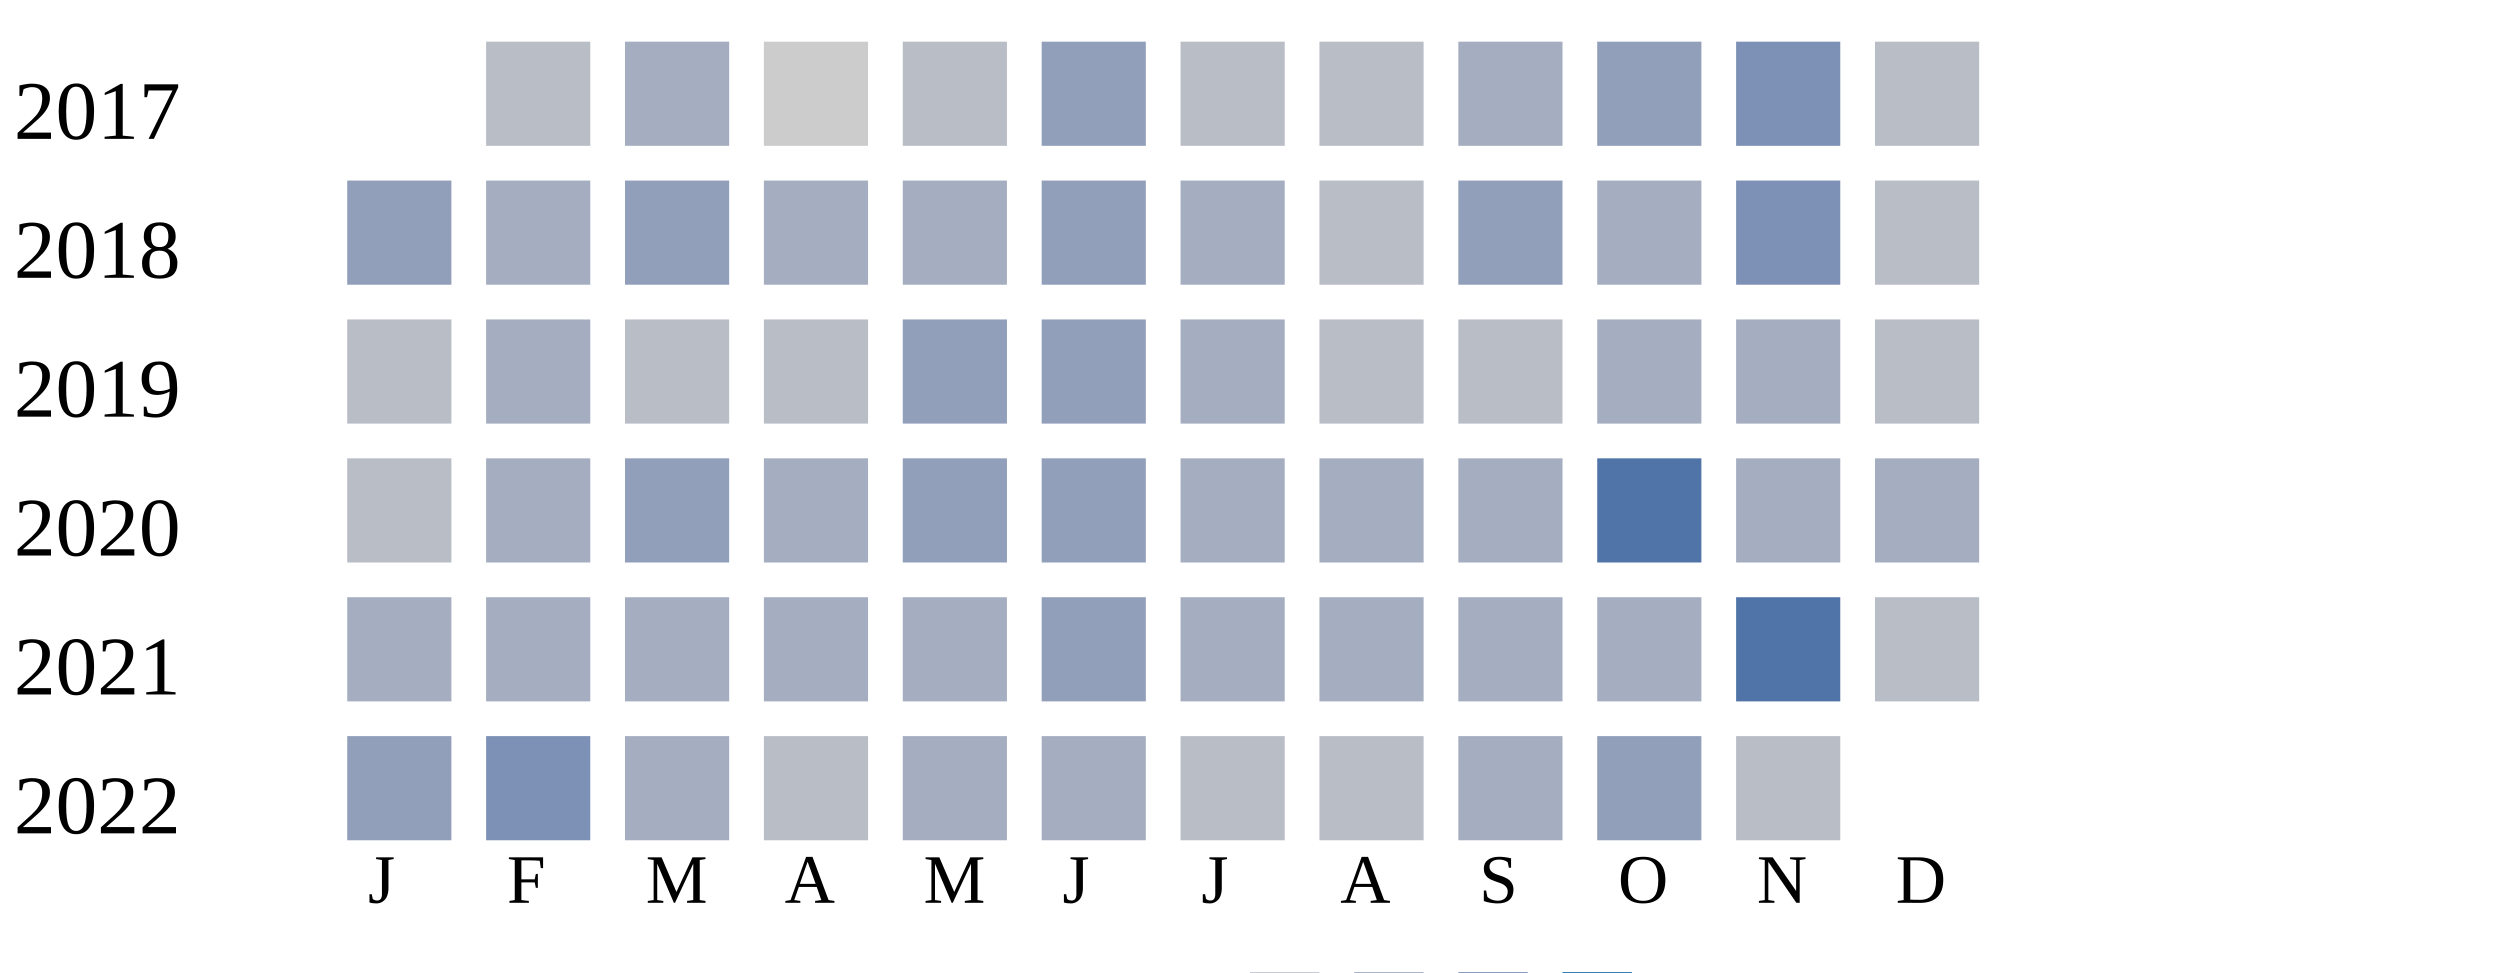
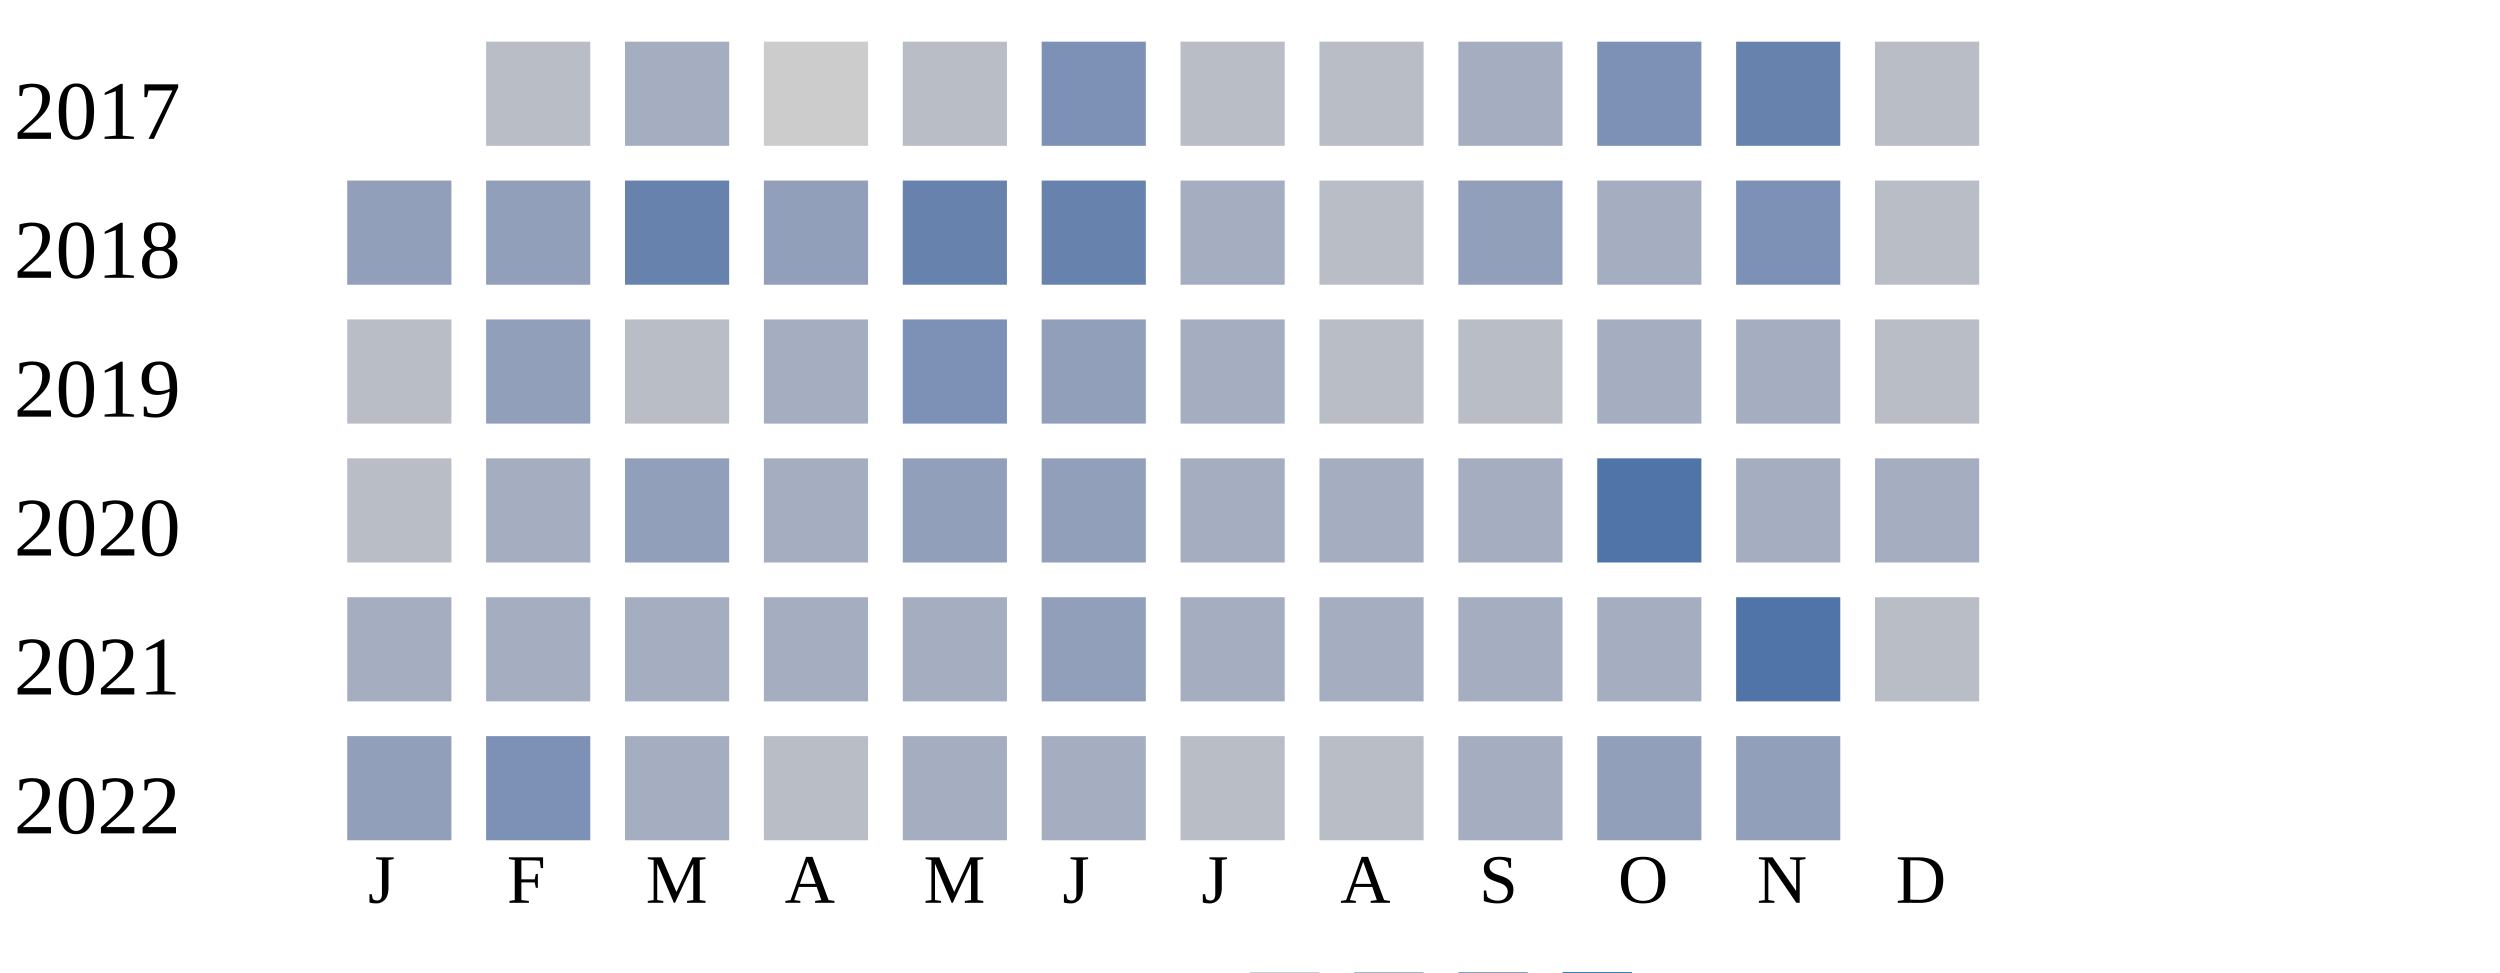
<svg xmlns="http://www.w3.org/2000/svg" width="360" height="140">
  <g transform="translate(0 0)">
    <text x="2" y="20">2017</text>
    <rect x="70" y="6" width="15" height="15" fill="#b9bdc6" />
    <rect x="90" y="6" width="15" height="15" fill="#a5aec0" />
    <rect x="110" y="6" width="15" height="15" fill="#cccccc" />
    <rect x="130" y="6" width="15" height="15" fill="#b9bdc6" />
-     <rect x="150" y="6" width="15" height="15" fill="#919fba" />
+     <rect x="150" y="6" width="15" height="15" fill="#7d90b5" />
    <rect x="170" y="6" width="15" height="15" fill="#b9bdc6" />
    <rect x="190" y="6" width="15" height="15" fill="#b9bdc6" />
    <rect x="210" y="6" width="15" height="15" fill="#a5aec0" />
-     <rect x="230" y="6" width="15" height="15" fill="#919fba" />
-     <rect x="250" y="6" width="15" height="15" fill="#7d90b5" />
+     <rect x="230" y="6" width="15" height="15" fill="#7d90b5" />
+     <rect x="250" y="6" width="15" height="15" fill="#6882ae" />
    <rect x="270" y="6" width="15" height="15" fill="#b9bdc6" />
  </g>
  <g transform="translate(0 20)">
    <text x="2" y="20">2018</text>
    <rect x="50" y="6" width="15" height="15" fill="#919fba" />
-     <rect x="70" y="6" width="15" height="15" fill="#a5aec0" />
-     <rect x="90" y="6" width="15" height="15" fill="#919fba" />
-     <rect x="110" y="6" width="15" height="15" fill="#a5aec0" />
-     <rect x="130" y="6" width="15" height="15" fill="#a5aec0" />
-     <rect x="150" y="6" width="15" height="15" fill="#919fba" />
+     <rect x="70" y="6" width="15" height="15" fill="#919fba" />
+     <rect x="90" y="6" width="15" height="15" fill="#6882ae" />
+     <rect x="110" y="6" width="15" height="15" fill="#919fba" />
+     <rect x="130" y="6" width="15" height="15" fill="#6882ae" />
+     <rect x="150" y="6" width="15" height="15" fill="#6882ae" />
    <rect x="170" y="6" width="15" height="15" fill="#a5aec0" />
    <rect x="190" y="6" width="15" height="15" fill="#b9bdc6" />
    <rect x="210" y="6" width="15" height="15" fill="#919fba" />
    <rect x="230" y="6" width="15" height="15" fill="#a5aec0" />
    <rect x="250" y="6" width="15" height="15" fill="#7d90b5" />
    <rect x="270" y="6" width="15" height="15" fill="#b9bdc6" />
  </g>
  <g transform="translate(0 40)">
    <text x="2" y="20">2019</text>
    <rect x="50" y="6" width="15" height="15" fill="#b9bdc6" />
-     <rect x="70" y="6" width="15" height="15" fill="#a5aec0" />
+     <rect x="70" y="6" width="15" height="15" fill="#919fba" />
    <rect x="90" y="6" width="15" height="15" fill="#b9bdc6" />
-     <rect x="110" y="6" width="15" height="15" fill="#b9bdc6" />
-     <rect x="130" y="6" width="15" height="15" fill="#919fba" />
+     <rect x="110" y="6" width="15" height="15" fill="#a5aec0" />
+     <rect x="130" y="6" width="15" height="15" fill="#7d90b5" />
    <rect x="150" y="6" width="15" height="15" fill="#919fba" />
    <rect x="170" y="6" width="15" height="15" fill="#a5aec0" />
    <rect x="190" y="6" width="15" height="15" fill="#b9bdc6" />
    <rect x="210" y="6" width="15" height="15" fill="#b9bdc6" />
    <rect x="230" y="6" width="15" height="15" fill="#a5aec0" />
    <rect x="250" y="6" width="15" height="15" fill="#a5aec0" />
    <rect x="270" y="6" width="15" height="15" fill="#b9bdc6" />
  </g>
  <g transform="translate(0 60)">
    <text x="2" y="20">2020</text>
    <rect x="50" y="6" width="15" height="15" fill="#b9bdc6" />
    <rect x="70" y="6" width="15" height="15" fill="#a5aec0" />
    <rect x="90" y="6" width="15" height="15" fill="#919fba" />
    <rect x="110" y="6" width="15" height="15" fill="#a5aec0" />
    <rect x="130" y="6" width="15" height="15" fill="#919fba" />
    <rect x="150" y="6" width="15" height="15" fill="#919fba" />
    <rect x="170" y="6" width="15" height="15" fill="#a5aec0" />
    <rect x="190" y="6" width="15" height="15" fill="#a5aec0" />
    <rect x="210" y="6" width="15" height="15" fill="#a5aec0" />
    <rect x="230" y="6" width="15" height="15" fill="#5174a8" />
    <rect x="250" y="6" width="15" height="15" fill="#a5aec0" />
    <rect x="270" y="6" width="15" height="15" fill="#a5aec0" />
  </g>
  <g transform="translate(0 80)">
    <text x="2" y="20">2021</text>
    <rect x="50" y="6" width="15" height="15" fill="#a5aec0" />
    <rect x="70" y="6" width="15" height="15" fill="#a5aec0" />
    <rect x="90" y="6" width="15" height="15" fill="#a5aec0" />
    <rect x="110" y="6" width="15" height="15" fill="#a5aec0" />
    <rect x="130" y="6" width="15" height="15" fill="#a5aec0" />
    <rect x="150" y="6" width="15" height="15" fill="#919fba" />
    <rect x="170" y="6" width="15" height="15" fill="#a5aec0" />
    <rect x="190" y="6" width="15" height="15" fill="#a5aec0" />
    <rect x="210" y="6" width="15" height="15" fill="#a5aec0" />
    <rect x="230" y="6" width="15" height="15" fill="#a5aec0" />
    <rect x="250" y="6" width="15" height="15" fill="#5174a8" />
    <rect x="270" y="6" width="15" height="15" fill="#b9bdc6" />
  </g>
  <g transform="translate(0 100)">
    <text x="2" y="20">2022</text>
    <rect x="50" y="6" width="15" height="15" fill="#919fba" />
    <rect x="70" y="6" width="15" height="15" fill="#7d90b5" />
    <rect x="90" y="6" width="15" height="15" fill="#a5aec0" />
    <rect x="110" y="6" width="15" height="15" fill="#b9bdc6" />
    <rect x="130" y="6" width="15" height="15" fill="#a5aec0" />
    <rect x="150" y="6" width="15" height="15" fill="#a5aec0" />
    <rect x="170" y="6" width="15" height="15" fill="#b9bdc6" />
    <rect x="190" y="6" width="15" height="15" fill="#b9bdc6" />
    <rect x="210" y="6" width="15" height="15" fill="#a5aec0" />
    <rect x="230" y="6" width="15" height="15" fill="#919fba" />
-     <rect x="250" y="6" width="15" height="15" fill="#b9bdc6" />
+     <rect x="250" y="6" width="15" height="15" fill="#919fba" />
  </g>
  <text style="font-size: 10px; text-align: center" x="53" y="130">J</text>
  <text style="font-size: 10px; text-align: center" x="73" y="130">F</text>
  <text style="font-size: 10px; text-align: center" x="93" y="130">M</text>
  <text style="font-size: 10px; text-align: center" x="113" y="130">A</text>
  <text style="font-size: 10px; text-align: center" x="133" y="130">M</text>
  <text style="font-size: 10px; text-align: center" x="153" y="130">J</text>
  <text style="font-size: 10px; text-align: center" x="173" y="130">J</text>
  <text style="font-size: 10px; text-align: center" x="193" y="130">A</text>
  <text style="font-size: 10px; text-align: center" x="213" y="130">S</text>
  <text style="font-size: 10px; text-align: center" x="233" y="130">O</text>
  <text style="font-size: 10px; text-align: center" x="253" y="130">N</text>
  <text style="font-size: 10px; text-align: center" x="273" y="130">D</text>
  <text style="font-size: 10px;" x="155" y="149">Less</text>
  <rect fill="#b9bdc6" width="10" height="10" x="180" y="140" />
  <rect fill="#919fba" width="10" height="10" x="195" y="140" />
  <rect fill="#6882ae" width="10" height="10" x="210" y="140" />
  <rect fill="#005a9c" width="10" height="10" x="225" y="140" />
  <text x="240" y="149" style="font-size: 10px;">More</text>
</svg>
